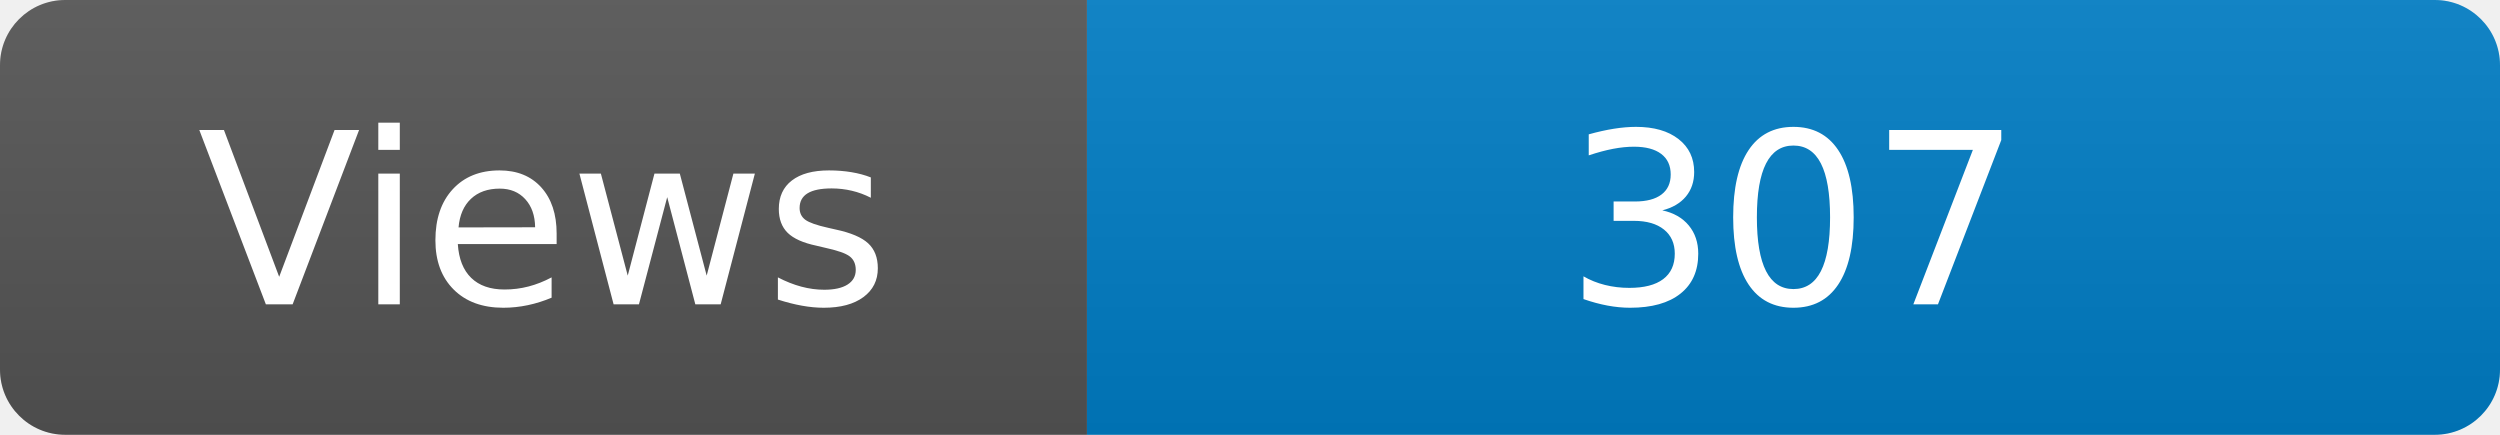
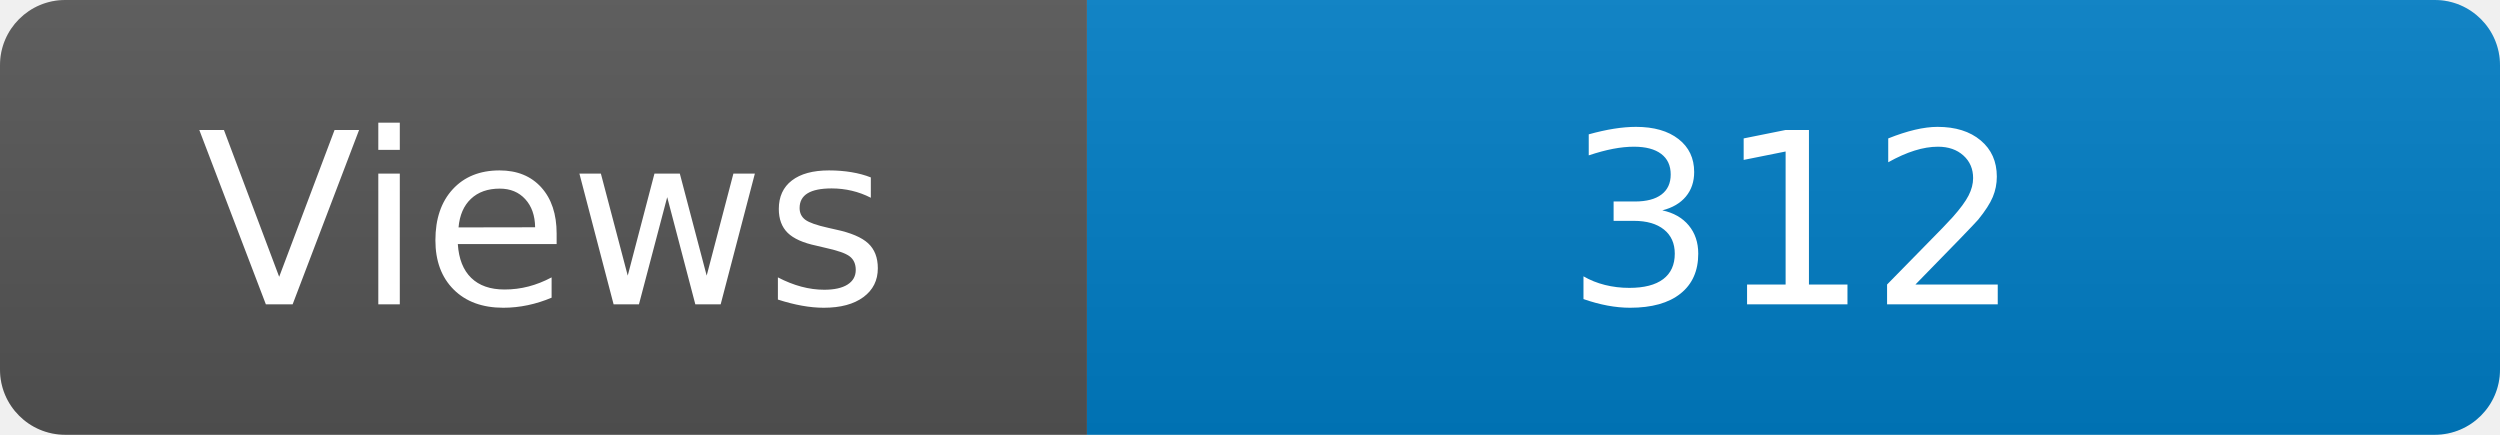
<svg xmlns="http://www.w3.org/2000/svg" width="115" height="20" role="img" aria-label="Maintained?: yes">
  <linearGradient id="s" x2="0" y2="100%">
    <stop offset="0" stop-color="#bbb" stop-opacity=".1" />
    <stop offset="1" stop-opacity=".1" />
  </linearGradient>
  <clipPath id="r">
    <rect width="115" height="20" rx="3" fill="#fff" />
  </clipPath>
  <g clip-path="url(#r)">
    <rect width="50" height="20" fill="#555" />
    <rect x="50" width="160" height="20" fill="#007ec6" />
    <rect width="115" height="20" fill="url(#s)" />
  </g>
  <g fill="#fff" text-anchor="middle" font-family="Verdana,Geneva,DejaVu Sans,sans-serif" font-size="110">
    <text x="250" y="140" transform="scale(.1)" fill="#fff">Views</text>
-     <text x="825" y="140" transform="scale(.1)" fill="#fff">307</text>
+     <text x="825" y="140" transform="scale(.1)" fill="#fff">312</text>
  </g>
</svg>
